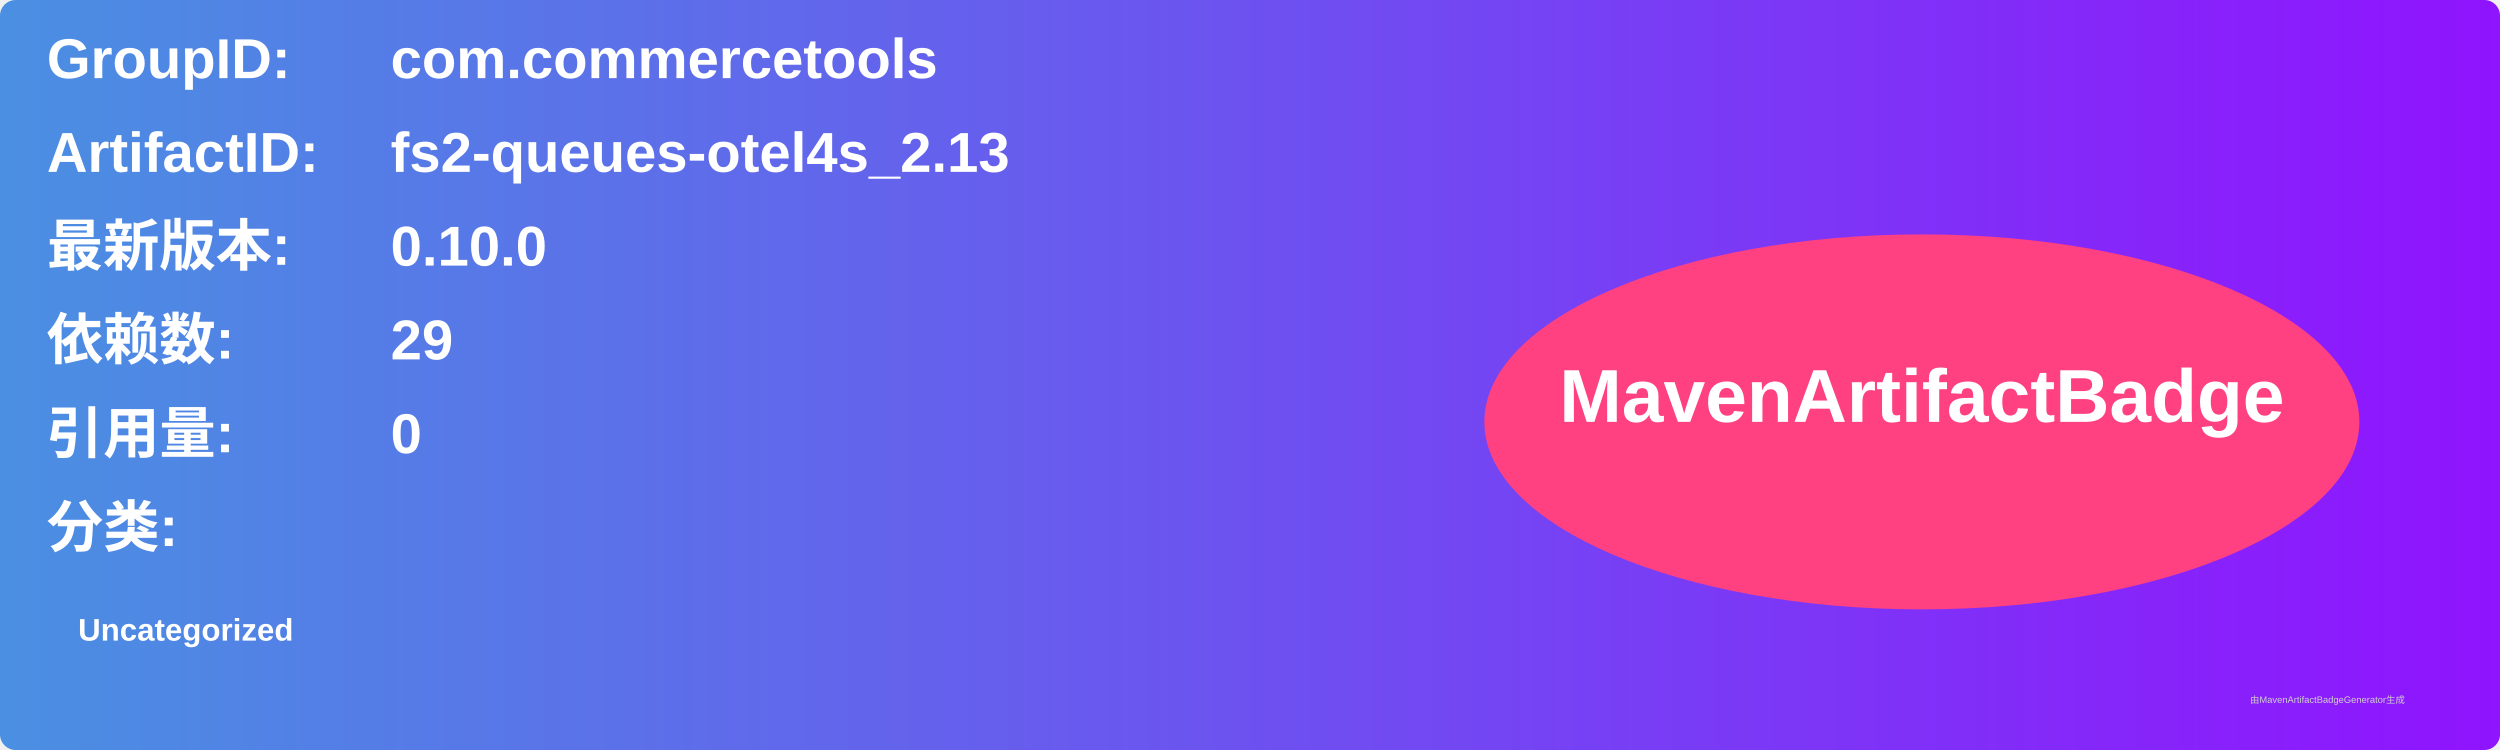
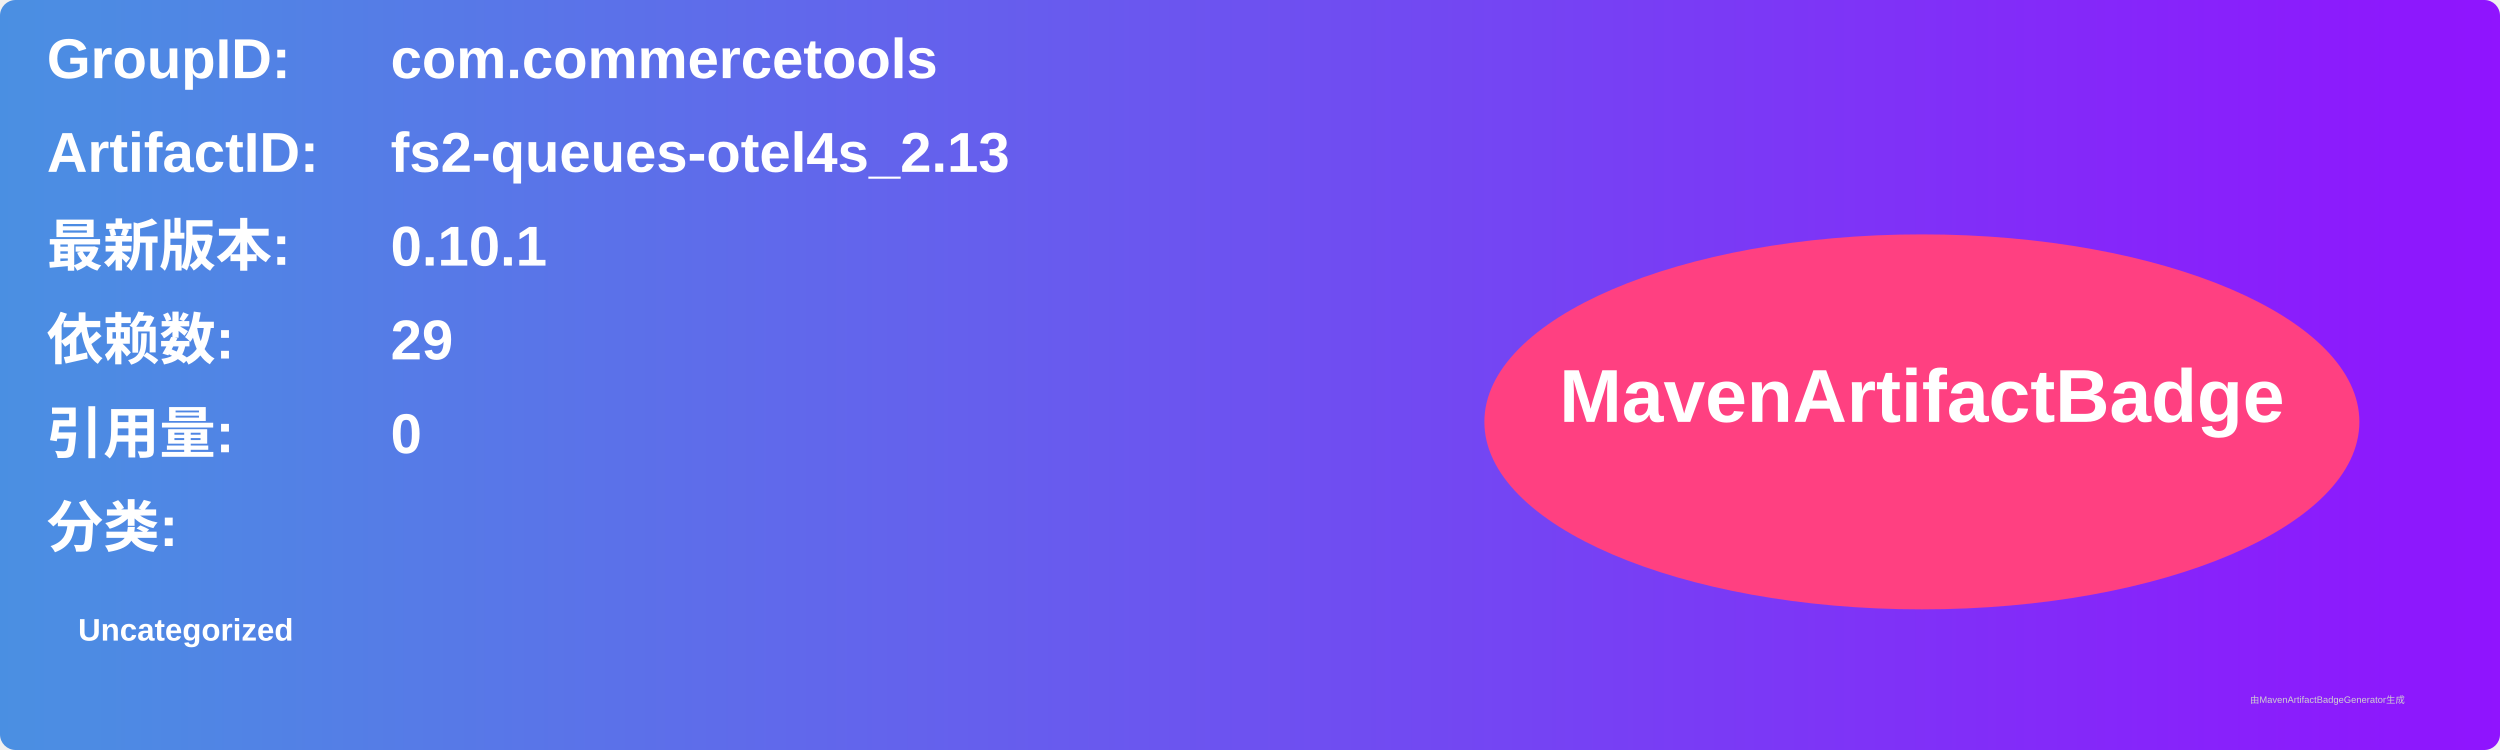
<svg xmlns="http://www.w3.org/2000/svg" width="800" height="240" viewBox="0 0 800 240">
  <linearGradient id="grad" x1="0%" y1="0%" x2="100%" y2="0%">
    <stop offset="0%" stop-color="#4a90e2" />
    <stop offset="100%" stop-color="#9013fe" />
  </linearGradient>
  <rect width="100%" height="100%" rx="5" ry="5" fill="url(#grad)" />
  <g transform="translate(15, 15)">
    <text x="0" y="10" font-family="Arial" font-size="18" fill="white" font-weight="bold" width="260">GroupID:</text>
    <text x="110" y="10" font-family="Arial" font-size="18" fill="white" font-weight="bold" width="460">com.commercetools</text>
    <text x="0" y="40" font-family="Arial" font-size="18" fill="white" font-weight="bold" width="260">ArtifactID:</text>
    <text x="110" y="40" font-family="Arial" font-size="18" fill="white" font-weight="bold" width="460">fs2-queues-otel4s_2.13</text>
    <text x="0" y="70" font-family="Arial" font-size="18" fill="white" font-weight="bold">最新版本:</text>
    <text x="110" y="70" font-family="Arial" font-size="18" fill="white" font-weight="bold">
-       <tspan font-weight="bold">0.10.0</tspan>
+       <tspan font-weight="bold">0.10.1</tspan>
    </text>
    <text x="0" y="100" font-family="Arial" font-size="18" fill="white" font-weight="bold">依赖数: </text>
    <text x="110" y="100" font-family="Arial" font-size="18" fill="white">
      <tspan font-weight="bold">29</tspan>
    </text>
    <text x="0" y="130" font-family="Arial" font-size="18" fill="white" font-weight="bold">引用量: </text>
    <text x="110" y="130" font-family="Arial" font-size="18" fill="white">
      <tspan font-weight="bold">0</tspan>
    </text>
    <text x="0" y="160" font-family="Arial" font-size="18" fill="white" font-weight="bold">分类:</text>
    <text x="10" y="190" font-family="Arial" font-size="10" fill="white">
      <tspan font-weight="bold">Uncategorized</tspan>
    </text>
    <ellipse cx="600" cy="120" rx="140" ry="60" fill="#ff4081" />
    <text x="600" y="120" text-anchor="middle" font-family="Arial" font-size="24" fill="white" font-weight="bold">MavenArtifactBadge</text>
  </g>
  <text x="720" y="225" font-family="Arial" font-size="3" fill="#d0d0d0">由MavenArtifactBadgeGenerator生成</text>
</svg>
